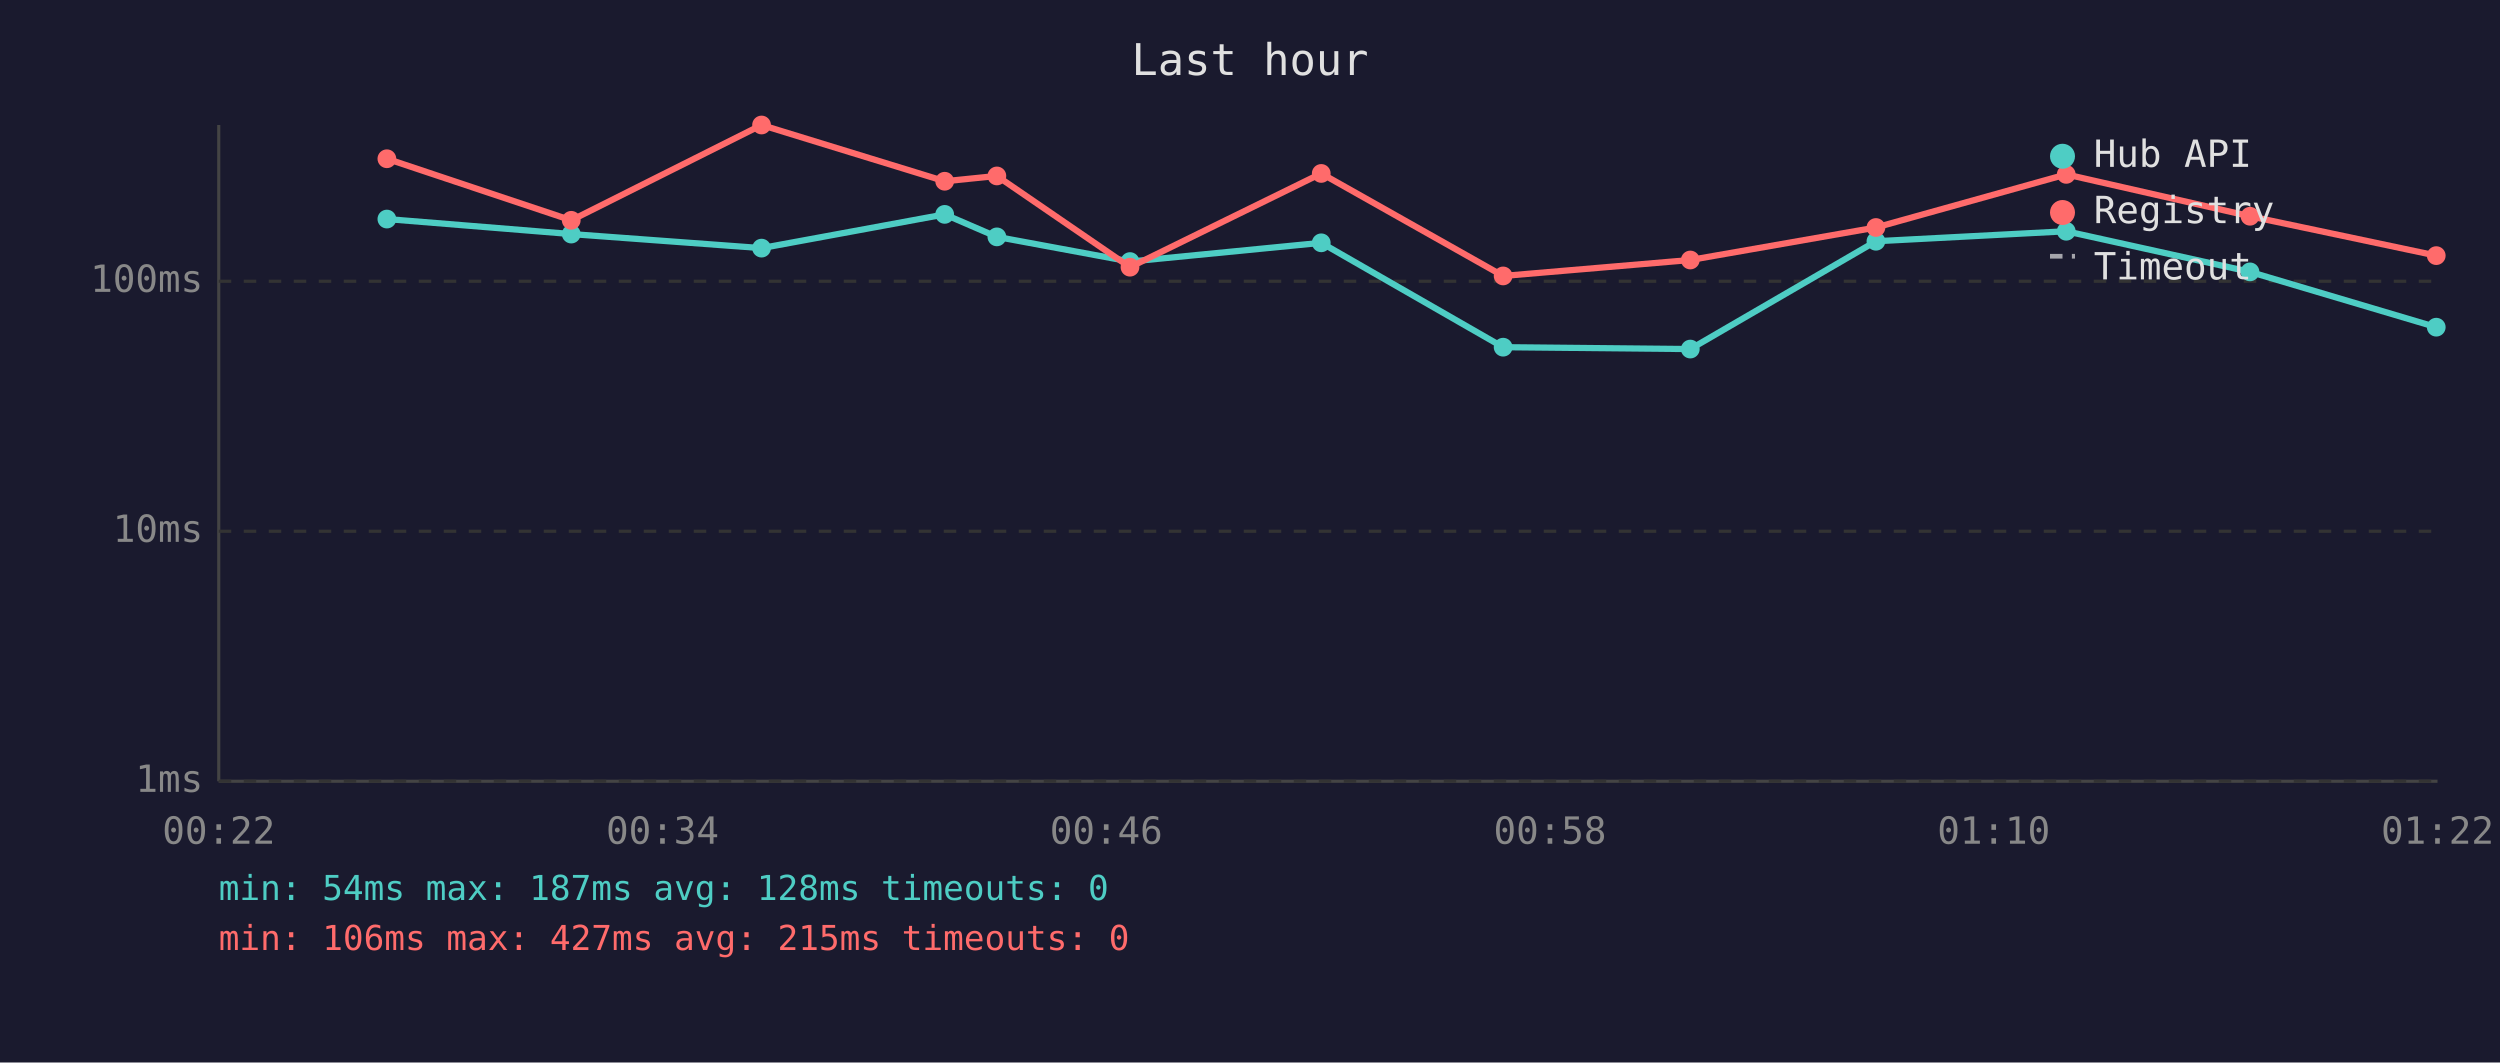
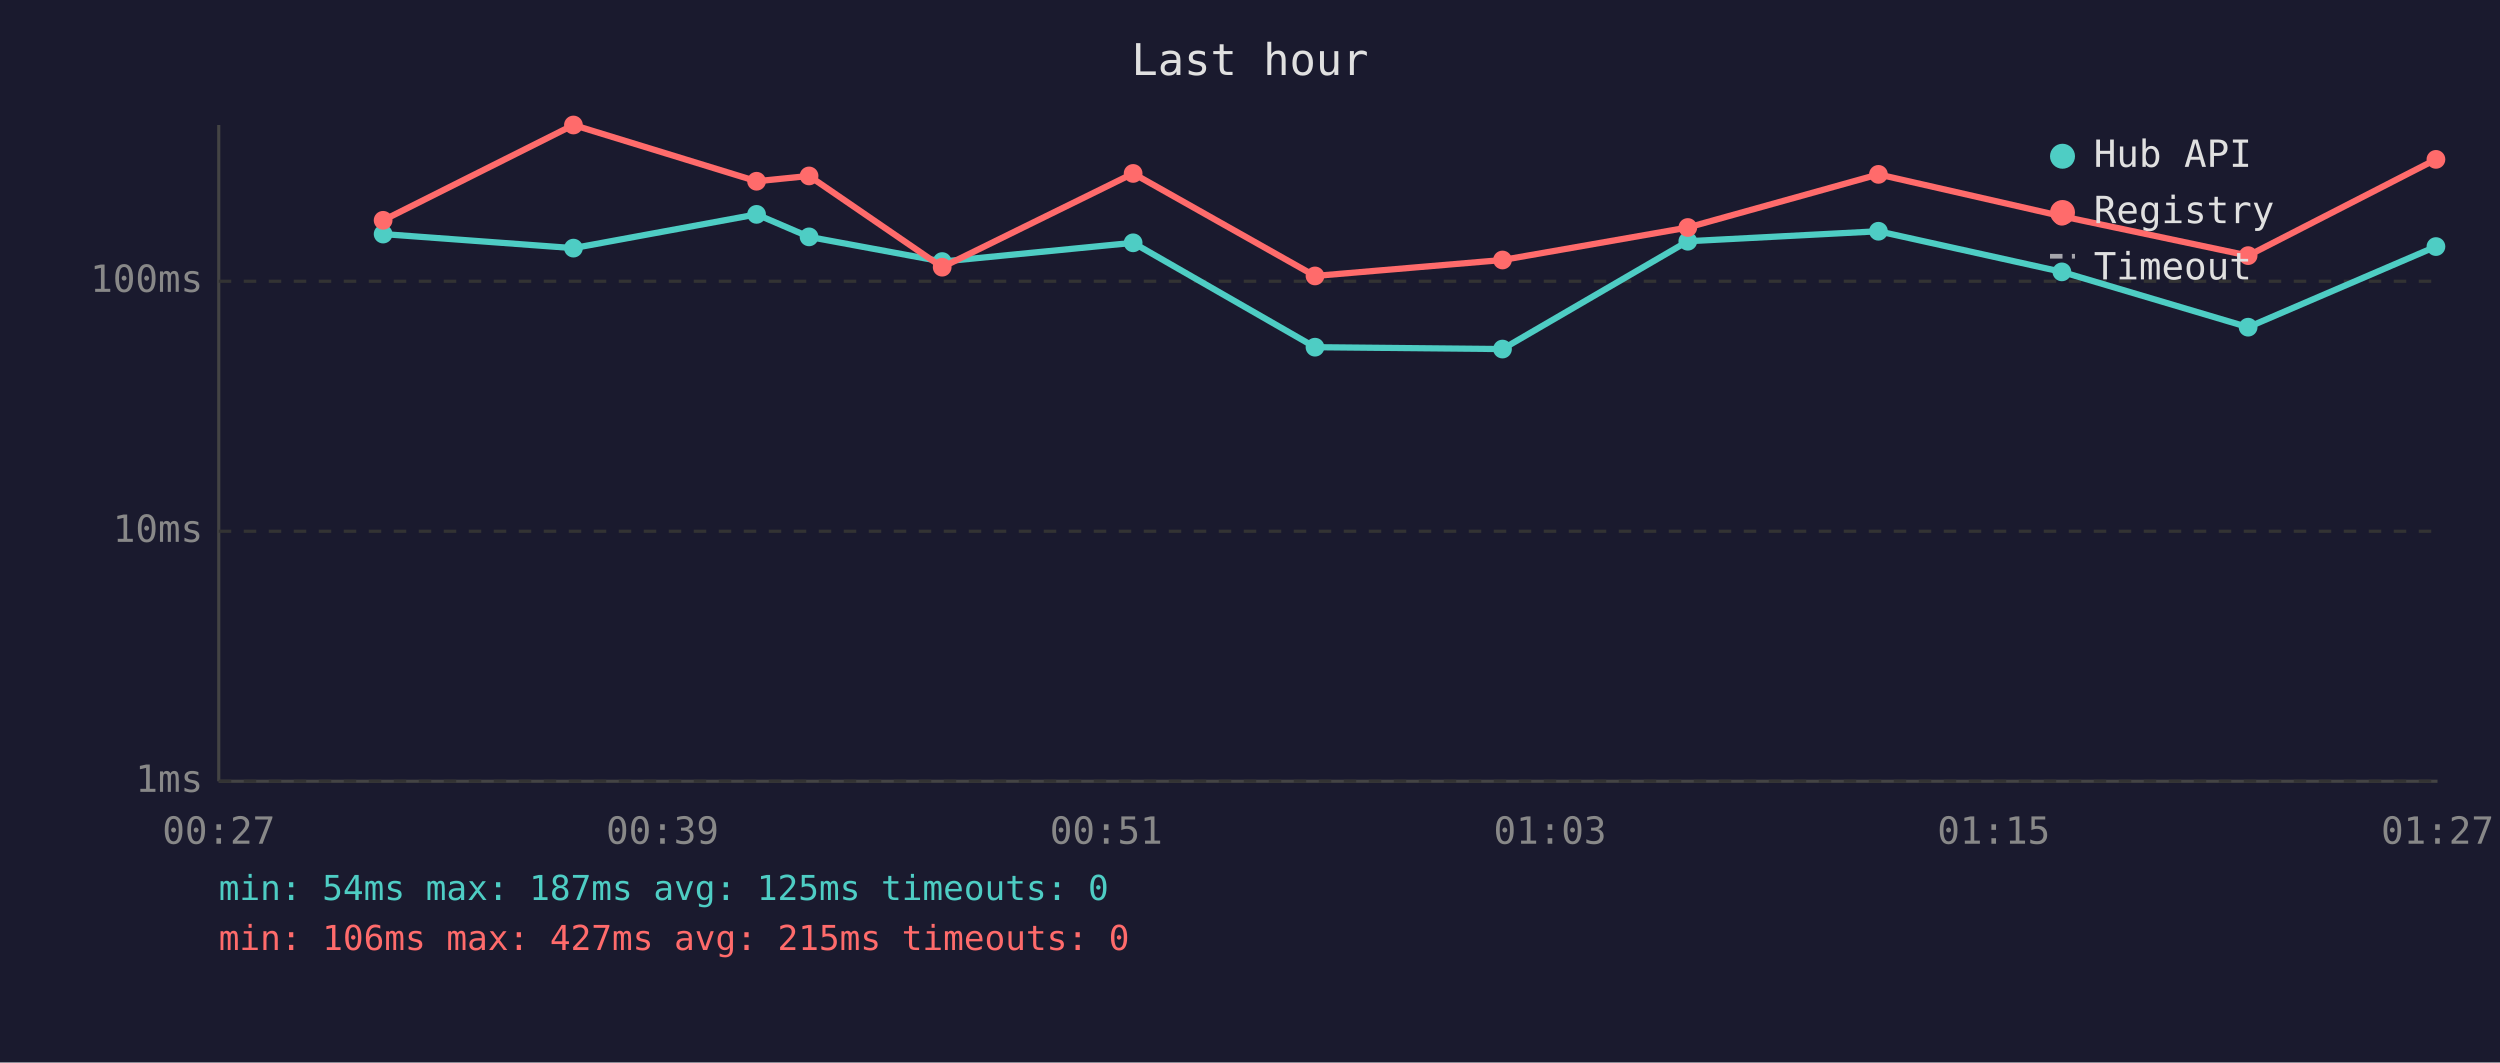
<svg xmlns="http://www.w3.org/2000/svg" viewBox="0 0 800 340" font-family="monospace" font-size="12">
  <rect width="800" height="340" fill="#1a1a2e" />
  <text x="400" y="24" fill="#e0e0e0" font-size="14" text-anchor="middle">Last hour</text>
  <line x1="70" y1="40" x2="70" y2="250" stroke="#444" stroke-width="1" />
  <line x1="70" y1="250" x2="780" y2="250" stroke="#444" stroke-width="1" />
  <line x1="70" y1="250" x2="780" y2="250" stroke="#333" stroke-width="1" stroke-dasharray="4" />
  <text x="65" y="250" fill="#888" text-anchor="end" dominant-baseline="middle">1ms</text>
  <line x1="70" y1="170" x2="780" y2="170" stroke="#333" stroke-width="1" stroke-dasharray="4" />
  <text x="65" y="170" fill="#888" text-anchor="end" dominant-baseline="middle">10ms</text>
  <line x1="70" y1="90" x2="780" y2="90" stroke="#333" stroke-width="1" stroke-dasharray="4" />
  <text x="65" y="90" fill="#888" text-anchor="end" dominant-baseline="middle">100ms</text>
-   <text x="70" y="270" fill="#888" text-anchor="middle">00:22</text>
-   <text x="212" y="270" fill="#888" text-anchor="middle">00:34</text>
-   <text x="354" y="270" fill="#888" text-anchor="middle">00:46</text>
-   <text x="496" y="270" fill="#888" text-anchor="middle">00:58</text>
-   <text x="638" y="270" fill="#888" text-anchor="middle">01:10</text>
-   <text x="780" y="270" fill="#888" text-anchor="middle">01:22</text>
-   <polyline points="123.8,70.1 182.8,74.9 243.7,79.4 302.3,68.6 319.0,75.8 361.6,83.7 422.8,77.7 481.0,111.1 540.9,111.7 600.3,77.2 661.2,74.0 720.0,87.0 779.6,104.7" fill="none" stroke="#4ecdc4" stroke-width="2" opacity="1" />
-   <circle cx="123.8" cy="70.1" r="3" fill="#4ecdc4" />
-   <circle cx="182.8" cy="74.9" r="3" fill="#4ecdc4" />
-   <circle cx="243.7" cy="79.4" r="3" fill="#4ecdc4" />
-   <circle cx="302.3" cy="68.6" r="3" fill="#4ecdc4" />
-   <circle cx="319.0" cy="75.8" r="3" fill="#4ecdc4" />
-   <circle cx="361.6" cy="83.7" r="3" fill="#4ecdc4" />
-   <circle cx="422.8" cy="77.7" r="3" fill="#4ecdc4" />
-   <circle cx="481.0" cy="111.1" r="3" fill="#4ecdc4" />
-   <circle cx="540.9" cy="111.7" r="3" fill="#4ecdc4" />
-   <circle cx="600.3" cy="77.2" r="3" fill="#4ecdc4" />
-   <circle cx="661.2" cy="74.0" r="3" fill="#4ecdc4" />
-   <circle cx="720.0" cy="87.0" r="3" fill="#4ecdc4" />
-   <circle cx="779.6" cy="104.7" r="3" fill="#4ecdc4" />
-   <polyline points="123.8,50.8 182.8,70.5 243.7,40.0 302.3,58.0 319.0,56.3 361.6,85.5 422.8,55.5 481.0,88.3 540.9,83.2 600.3,72.8 661.2,55.8 720.0,69.2 779.6,81.8" fill="none" stroke="#ff6b6b" stroke-width="2" opacity="1" />
-   <circle cx="123.8" cy="50.8" r="3" fill="#ff6b6b" />
-   <circle cx="182.8" cy="70.5" r="3" fill="#ff6b6b" />
-   <circle cx="243.7" cy="40.0" r="3" fill="#ff6b6b" />
-   <circle cx="302.3" cy="58.0" r="3" fill="#ff6b6b" />
-   <circle cx="319.0" cy="56.3" r="3" fill="#ff6b6b" />
-   <circle cx="361.6" cy="85.5" r="3" fill="#ff6b6b" />
-   <circle cx="422.8" cy="55.5" r="3" fill="#ff6b6b" />
-   <circle cx="481.0" cy="88.3" r="3" fill="#ff6b6b" />
-   <circle cx="540.9" cy="83.2" r="3" fill="#ff6b6b" />
-   <circle cx="600.3" cy="72.8" r="3" fill="#ff6b6b" />
-   <circle cx="661.2" cy="55.8" r="3" fill="#ff6b6b" />
-   <circle cx="720.0" cy="69.2" r="3" fill="#ff6b6b" />
-   <circle cx="779.6" cy="81.8" r="3" fill="#ff6b6b" />
+   <text x="70" y="270" fill="#888" text-anchor="middle">00:27</text>
+   <text x="212" y="270" fill="#888" text-anchor="middle">00:39</text>
+   <text x="354" y="270" fill="#888" text-anchor="middle">00:51</text>
+   <text x="496" y="270" fill="#888" text-anchor="middle">01:03</text>
+   <text x="638" y="270" fill="#888" text-anchor="middle">01:15</text>
+   <text x="780" y="270" fill="#888" text-anchor="middle">01:27</text>
+   <polyline points="122.6,74.9 183.5,79.4 242.1,68.6 258.9,75.8 301.5,83.7 362.6,77.7 420.8,111.1 480.8,111.7 540.1,77.2 601.1,74.0 659.8,87.0 719.4,104.7 779.5,78.9" fill="none" stroke="#4ecdc4" stroke-width="2" opacity="1" />
+   <circle cx="122.6" cy="74.9" r="3" fill="#4ecdc4" />
+   <circle cx="183.5" cy="79.4" r="3" fill="#4ecdc4" />
+   <circle cx="242.1" cy="68.6" r="3" fill="#4ecdc4" />
+   <circle cx="258.9" cy="75.8" r="3" fill="#4ecdc4" />
+   <circle cx="301.5" cy="83.7" r="3" fill="#4ecdc4" />
+   <circle cx="362.6" cy="77.7" r="3" fill="#4ecdc4" />
+   <circle cx="420.8" cy="111.1" r="3" fill="#4ecdc4" />
+   <circle cx="480.8" cy="111.7" r="3" fill="#4ecdc4" />
+   <circle cx="540.1" cy="77.2" r="3" fill="#4ecdc4" />
+   <circle cx="601.1" cy="74.0" r="3" fill="#4ecdc4" />
+   <circle cx="659.8" cy="87.0" r="3" fill="#4ecdc4" />
+   <circle cx="719.4" cy="104.7" r="3" fill="#4ecdc4" />
+   <circle cx="779.5" cy="78.9" r="3" fill="#4ecdc4" />
+   <polyline points="122.6,70.5 183.5,40.0 242.1,58.0 258.9,56.3 301.5,85.5 362.6,55.5 420.8,88.3 480.8,83.2 540.1,72.8 601.1,55.8 659.8,69.2 719.4,81.8 779.5,51.0" fill="none" stroke="#ff6b6b" stroke-width="2" opacity="1" />
+   <circle cx="122.6" cy="70.5" r="3" fill="#ff6b6b" />
+   <circle cx="183.5" cy="40.0" r="3" fill="#ff6b6b" />
+   <circle cx="242.1" cy="58.0" r="3" fill="#ff6b6b" />
+   <circle cx="258.9" cy="56.3" r="3" fill="#ff6b6b" />
+   <circle cx="301.5" cy="85.5" r="3" fill="#ff6b6b" />
+   <circle cx="362.6" cy="55.5" r="3" fill="#ff6b6b" />
+   <circle cx="420.8" cy="88.3" r="3" fill="#ff6b6b" />
+   <circle cx="480.8" cy="83.2" r="3" fill="#ff6b6b" />
+   <circle cx="540.1" cy="72.8" r="3" fill="#ff6b6b" />
+   <circle cx="601.1" cy="55.8" r="3" fill="#ff6b6b" />
+   <circle cx="659.8" cy="69.2" r="3" fill="#ff6b6b" />
+   <circle cx="719.4" cy="81.8" r="3" fill="#ff6b6b" />
+   <circle cx="779.5" cy="51.0" r="3" fill="#ff6b6b" />
  <circle cx="660" cy="50" r="4" fill="#4ecdc4" />
  <text x="670" y="50" fill="#e0e0e0" dominant-baseline="middle">Hub API</text>
  <circle cx="660" cy="68" r="4" fill="#ff6b6b" />
  <text x="670" y="68" fill="#e0e0e0" dominant-baseline="middle">Registry</text>
  <line x1="656" y1="82" x2="664" y2="82" stroke="#e0e0e0" stroke-width="1.5" stroke-dasharray="4,3" opacity="0.7" />
  <text x="670" y="86" fill="#e0e0e0" dominant-baseline="middle">Timeout</text>
-   <text x="70" y="288" fill="#4ecdc4" font-size="11">min: 54ms  max: 187ms  avg: 128ms  timeouts: 0</text>
+   <text x="70" y="288" fill="#4ecdc4" font-size="11">min: 54ms  max: 187ms  avg: 125ms  timeouts: 0</text>
  <text x="70" y="304" fill="#ff6b6b" font-size="11">min: 106ms  max: 427ms  avg: 215ms  timeouts: 0</text>
</svg>
